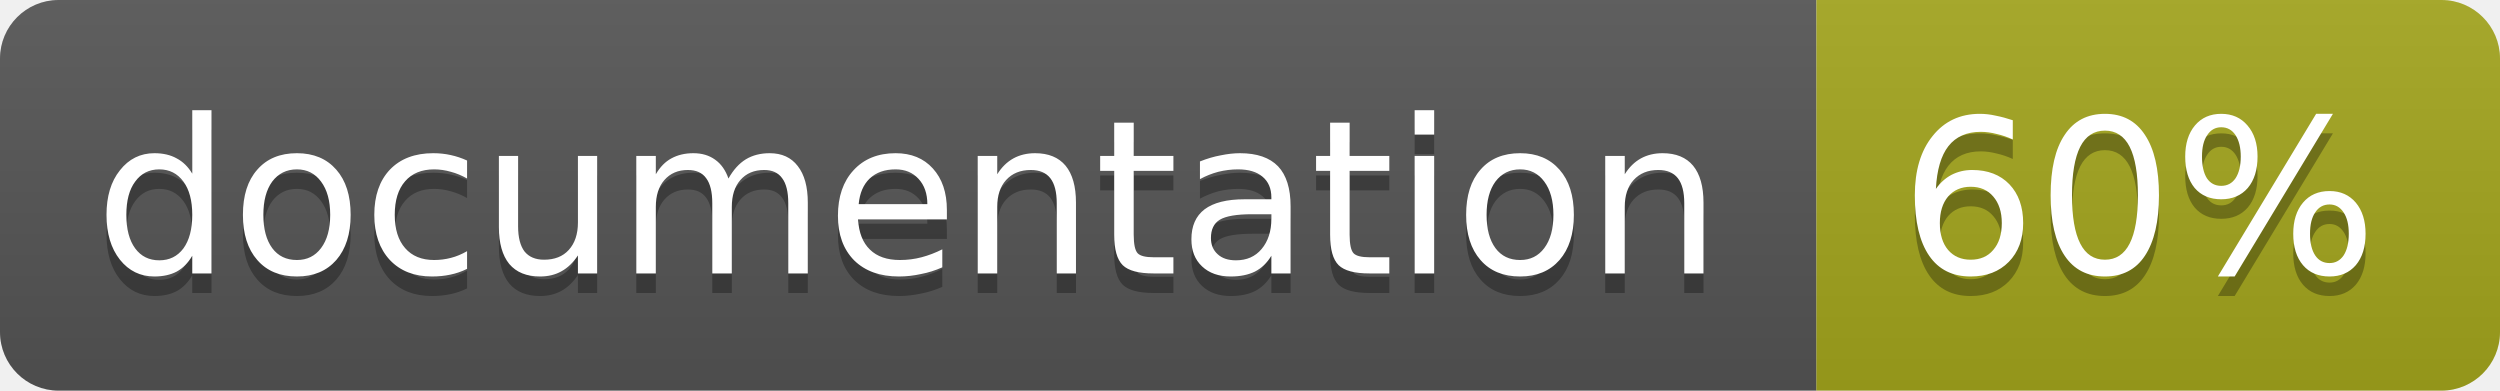
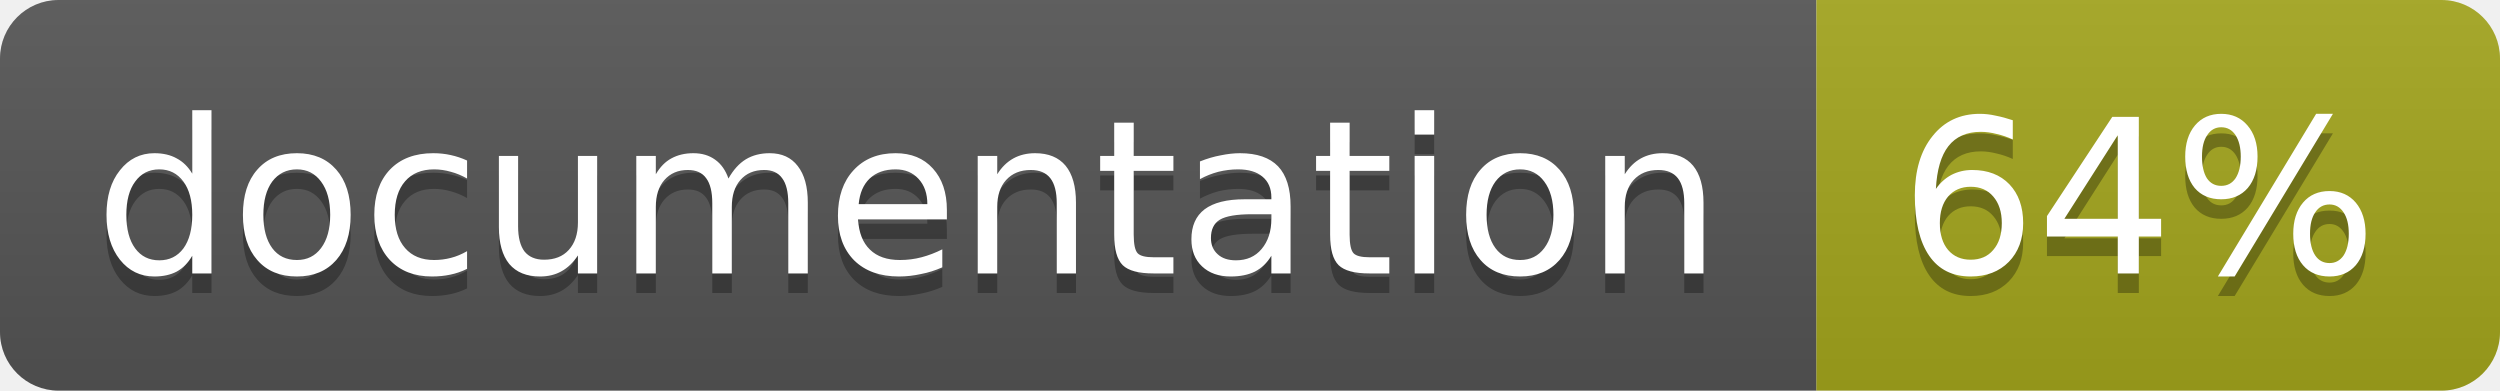
<svg xmlns="http://www.w3.org/2000/svg" width="128" height="20">
  <linearGradient id="b" x2="0" y2="100%">
    <stop offset="0" stop-color="#bbb" stop-opacity=".1" />
    <stop offset="1" stop-opacity=".1" />
  </linearGradient>
  <clipPath id="a">
    <rect width="128" height="20" rx="3" fill="#fff" />
  </clipPath>
  <g clip-path="url(#a)">
    <path fill="#555" d="M0 0h93v20H0z" />
    <path fill="#a4a61d" d="M93 0h35v20H93z" />
    <path fill="url(#b)" d="M0 0h128v20H0z" />
  </g>
  <g fill="#fff" text-anchor="middle" font-family="DejaVu Sans,Verdana,Geneva,sans-serif" font-size="11">
    <text x="46.5" y="15" fill="#010101" fill-opacity=".3">documentation</text>
    <text x="46.5" y="14">documentation</text>
-     <text x="109.5" y="15" fill="#010101" fill-opacity=".3">60%</text>
-     <text x="109.5" y="14">60%</text>
+     <text x="109.5" y="15" fill="#010101" fill-opacity=".3">64%</text>
+     <text x="109.5" y="14">64%</text>
  </g>
</svg>
